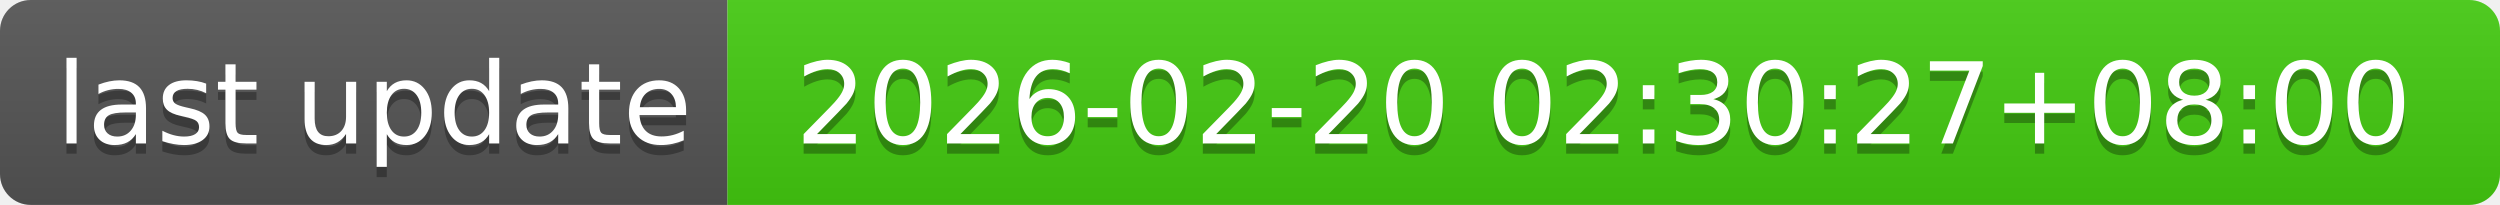
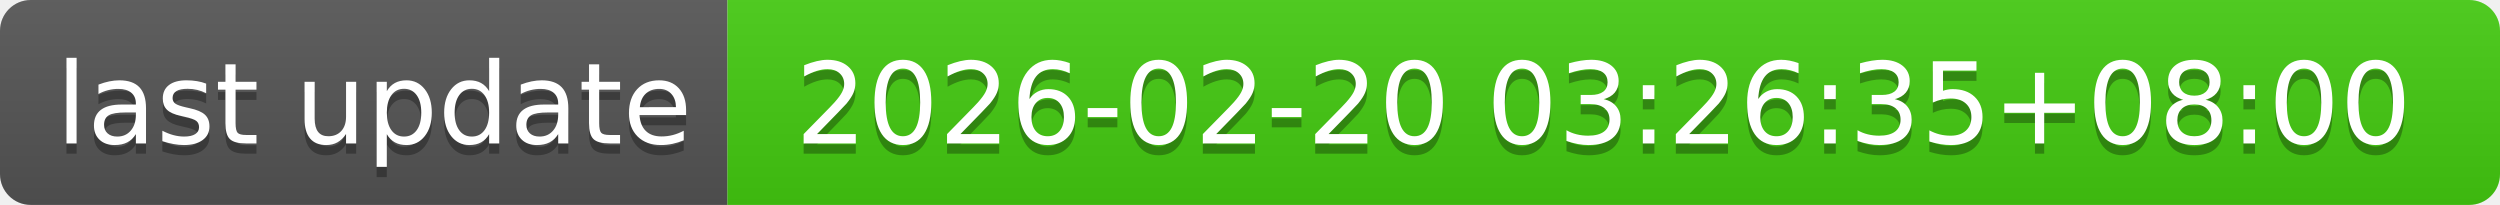
- <svg xmlns="http://www.w3.org/2000/svg" width="244" height="20" role="img" aria-label="last update: 2026-02-20 02:30:27+08:00">
+ <svg xmlns="http://www.w3.org/2000/svg" width="244" height="20" role="img" aria-label="last update: 2026-02-20 03:26:35+08:00">
  <linearGradient id="s" x2="0" y2="100%">
    <stop offset="0" stop-color="#bbb" stop-opacity=".1" />
    <stop offset="1" stop-opacity=".1" />
  </linearGradient>
  <clipPath id="r">
    <rect width="244" height="20" rx="3" fill="#fff" />
  </clipPath>
  <g clip-path="url(#r)">
    <rect width="71" height="20" fill="#555" />
    <rect x="71" width="173" height="20" fill="#4c1" />
    <rect width="244" height="20" fill="url(#s)" />
  </g>
  <g fill="#fff" text-anchor="middle" font-family="Verdana,Geneva,DejaVu Sans,sans-serif" text-rendering="geometricPrecision" font-size="110">
    <text aria-hidden="true" x="365" y="150" fill="#010101" fill-opacity=".3" transform="scale(.1)" textLength="610">last update</text>
    <text x="365" y="140" transform="scale(.1)" fill="#fff" textLength="610">last update</text>
-     <text aria-hidden="true" x="1565" y="150" fill="#010101" fill-opacity=".3" transform="scale(.1)" textLength="1630">2026-02-20 02:30:27+08:00</text>
-     <text x="1565" y="140" transform="scale(.1)" fill="#fff" textLength="1630">2026-02-20 02:30:27+08:00</text>
+     <text aria-hidden="true" x="1565" y="150" fill="#010101" fill-opacity=".3" transform="scale(.1)" textLength="1630">2026-02-20 03:26:35+08:00</text>
+     <text x="1565" y="140" transform="scale(.1)" fill="#fff" textLength="1630">2026-02-20 03:26:35+08:00</text>
  </g>
</svg>
